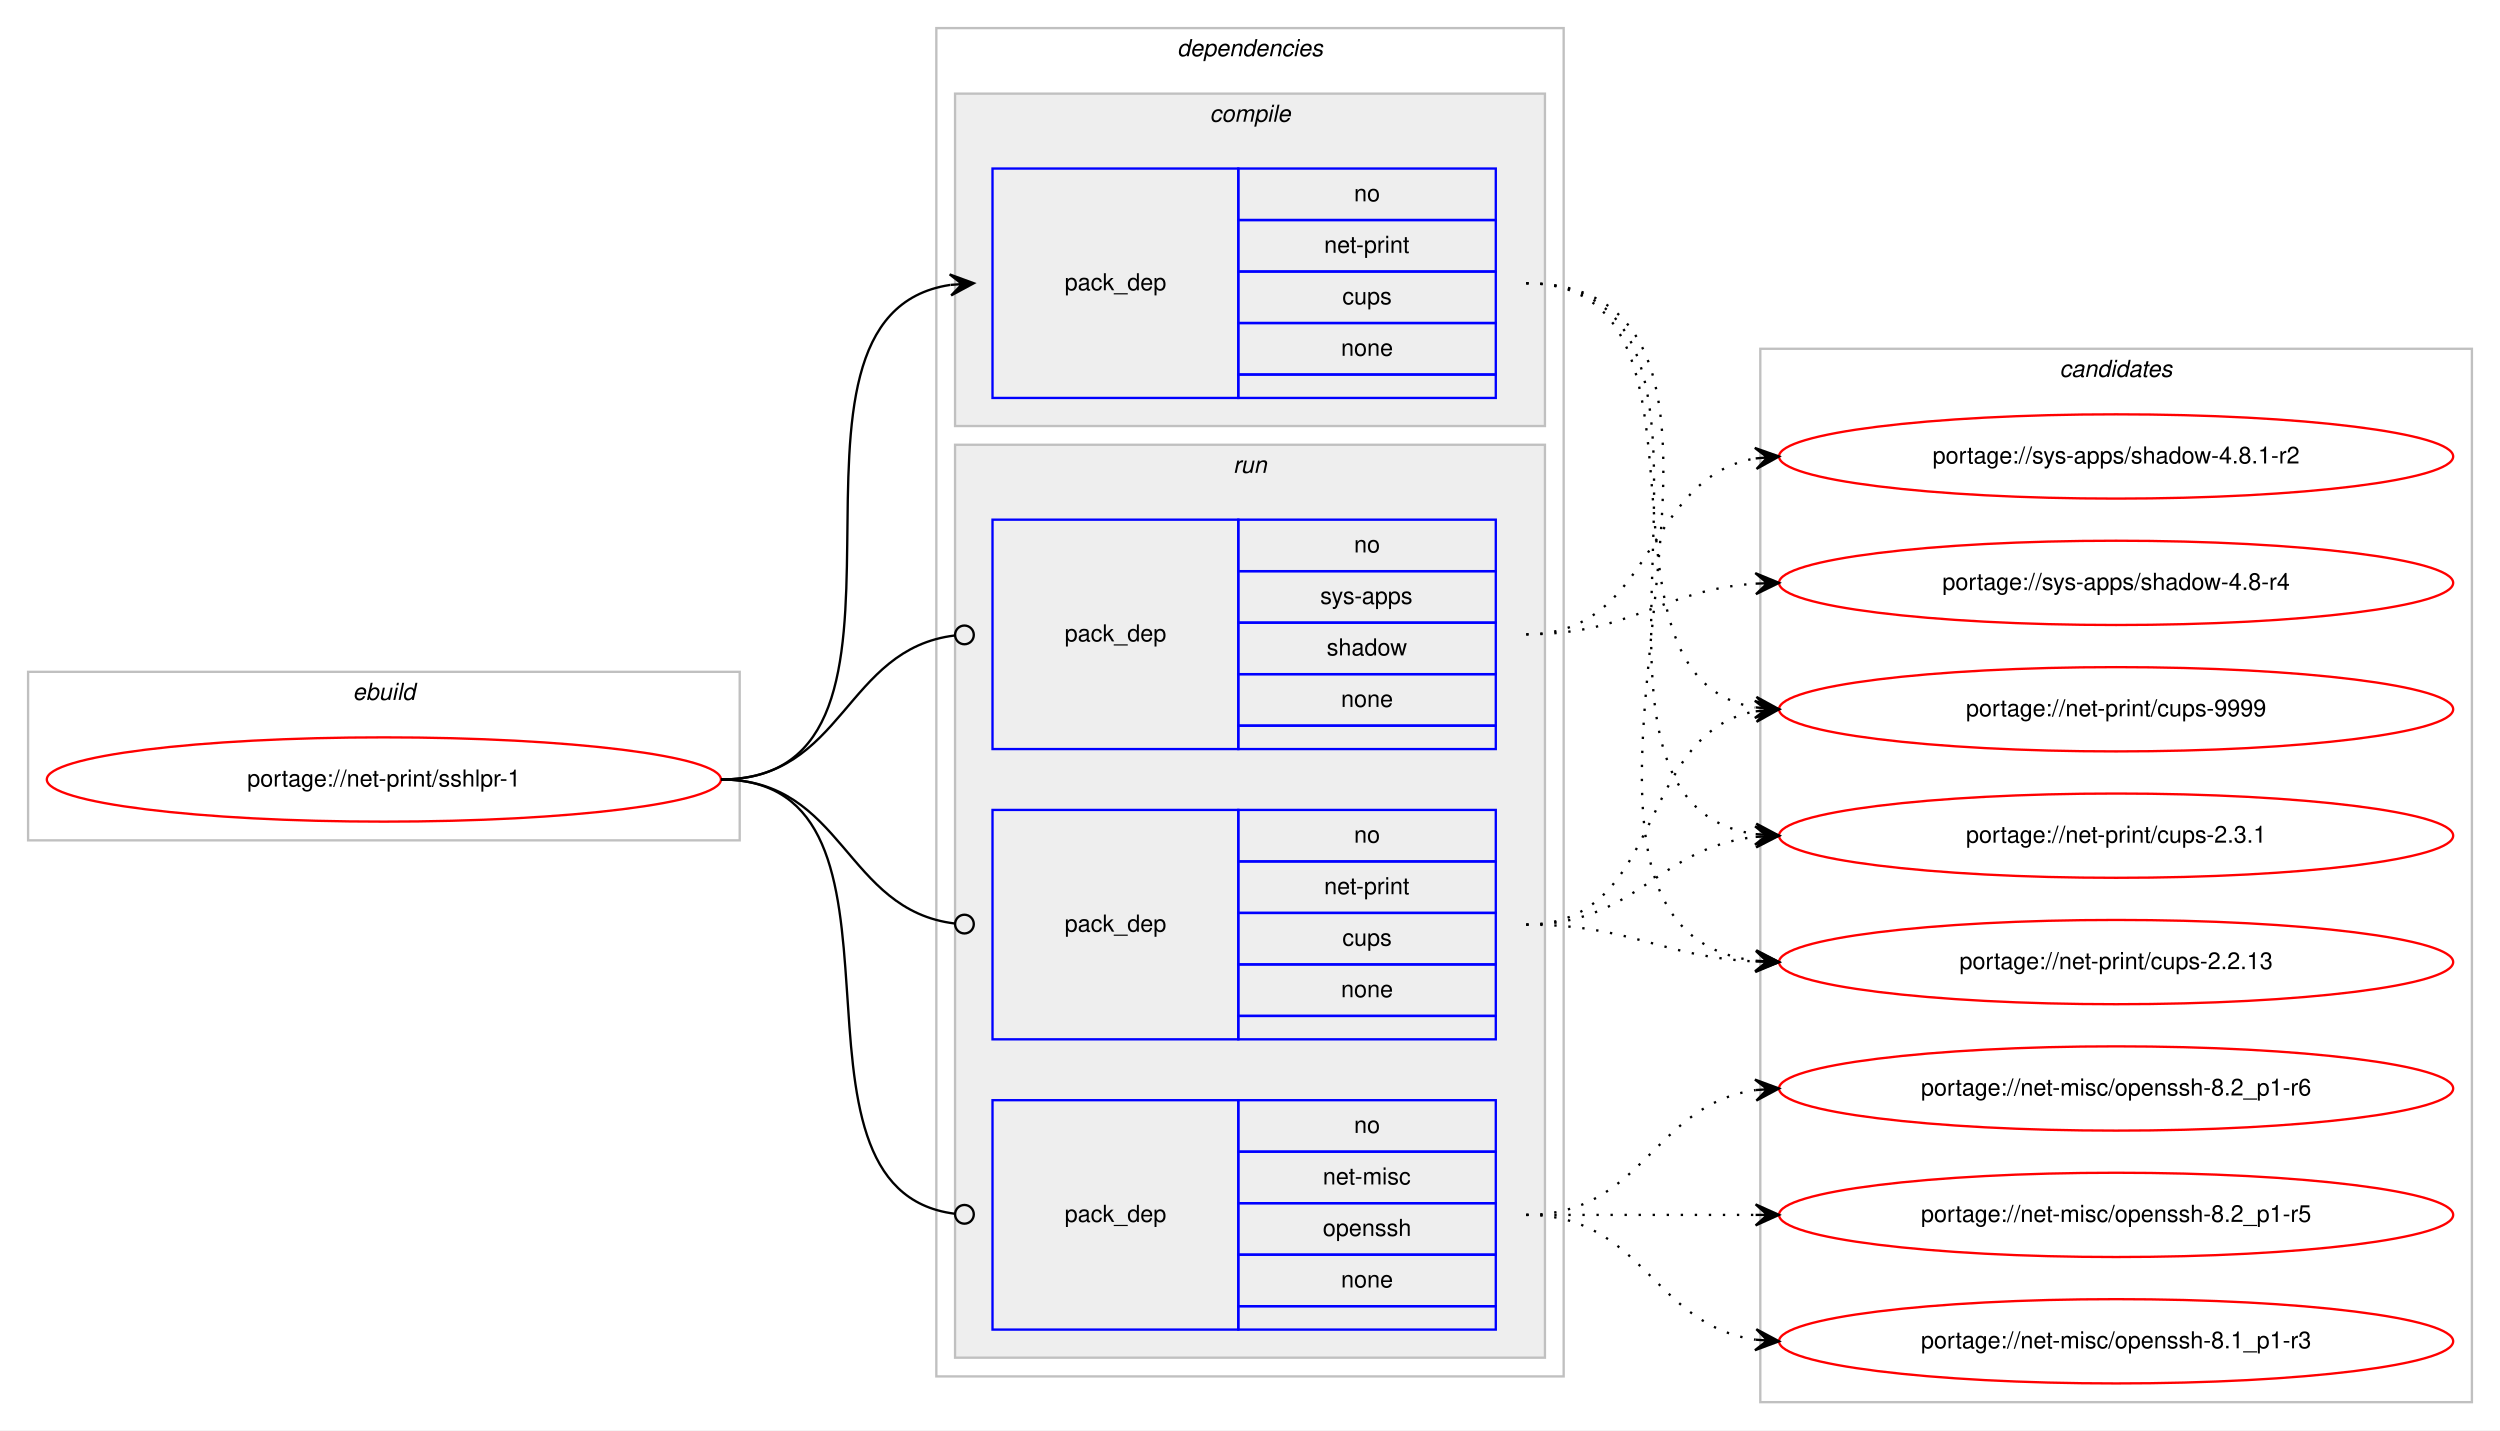
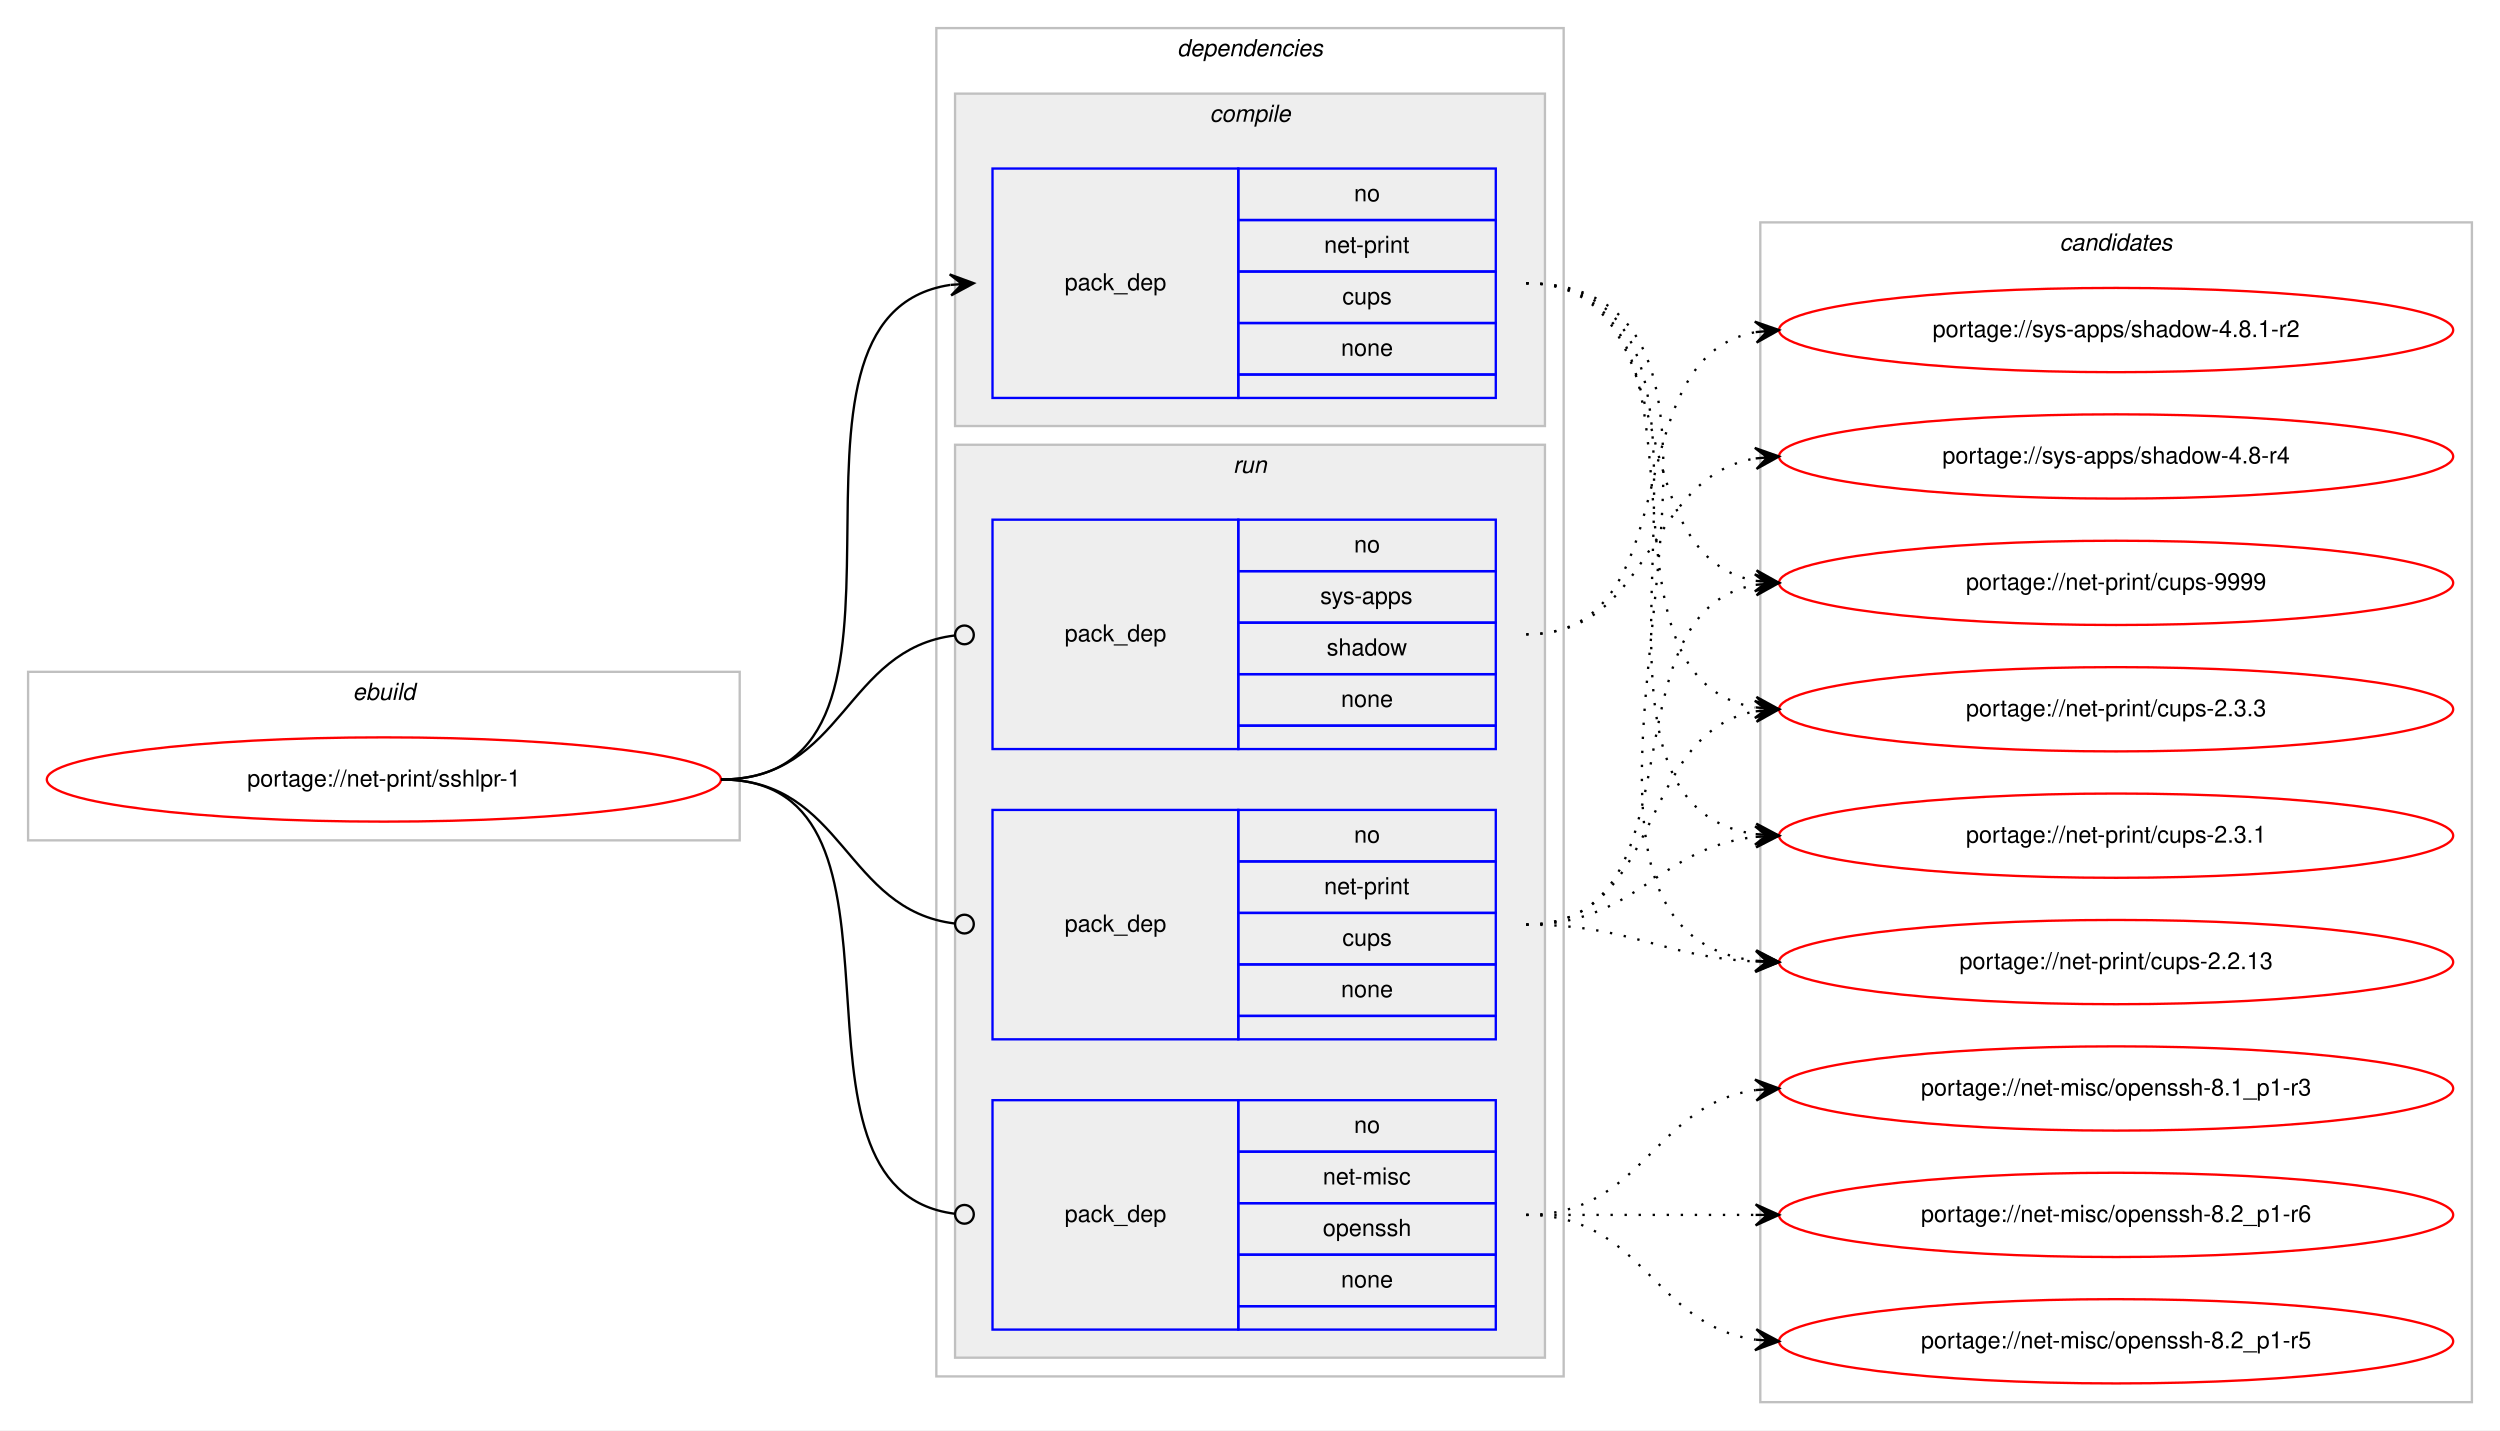
<svg xmlns="http://www.w3.org/2000/svg" xmlns:xlink="http://www.w3.org/1999/xlink" width="1068pt" height="611pt" viewBox="0.00 0.00 1068.00 611.00">
  <g id="graph0" class="graph" transform="scale(1 1) rotate(0) translate(4 607)">
    <polygon fill="#ffffff" stroke="transparent" points="-4,4 -4,-607 1064,-607 1064,4 -4,4" />
    <g id="clust1" class="cluster">
      <polygon fill="none" stroke="#c0c0c0" points="8,-248 8,-320 312,-320 312,-248 8,-248" />
      <text text-anchor="start" x="146.663" y="-308" font-family="Helvetica,sans-Serif" font-style="italic" font-size="10.00" fill="#000000">ebuild</text>
    </g>
    <g id="clust2" class="cluster">
      <polygon fill="none" stroke="#c0c0c0" points="396,-19 396,-595 664,-595 664,-19 396,-19" />
      <text text-anchor="start" x="498.875" y="-583" font-family="Helvetica,sans-Serif" font-style="italic" font-size="10.00" fill="#000000">dependencies</text>
    </g>
    <g id="clust3" class="cluster">
      <polygon fill="#eeeeee" stroke="#c0c0c0" points="404,-425 404,-567 656,-567 656,-425 404,-425" />
      <text text-anchor="start" x="512.778" y="-555" font-family="Helvetica,sans-Serif" font-style="italic" font-size="10.00" fill="#000000">compile</text>
    </g>
    <g id="clust6" class="cluster">
      <polygon fill="#eeeeee" stroke="#c0c0c0" points="404,-27 404,-417 656,-417 656,-27 404,-27" />
      <text text-anchor="start" x="522.777" y="-405" font-family="Helvetica,sans-Serif" font-style="italic" font-size="10.00" fill="#000000">run</text>
    </g>
    <g id="clust10" class="cluster">
-       <polygon fill="none" stroke="#c0c0c0" points="748,-8 748,-458 1052,-458 1052,-8 748,-8" />
-       <text text-anchor="start" x="875.824" y="-446" font-family="Helvetica,sans-Serif" font-style="italic" font-size="10.00" fill="#000000">candidates</text>
+       <polygon fill="none" stroke="#c0c0c0" points="748,-8 748,-512 1052,-512 1052,-8 748,-8" />
+       <text text-anchor="start" x="875.824" y="-500" font-family="Helvetica,sans-Serif" font-style="italic" font-size="10.00" fill="#000000">candidates</text>
    </g>
    <g id="node1" class="node">
      <g id="a_node1">
        <a xlink:href="../net-print/sshlpr-1.svg" xlink:title="portage://net-print/sshlpr-1">
          <ellipse fill="none" stroke="#ff0000" cx="160" cy="-274" rx="144" ry="18" />
          <text text-anchor="middle" x="160" y="-271" font-family="Helvetica,sans-Serif" font-size="10.00" fill="#000000">portage://net-print/sshlpr-1</text>
        </a>
      </g>
    </g>
    <g id="node2" class="node">
      <polygon fill="none" stroke="#0000ff" points="420,-437 420,-535 525,-535 525,-437 420,-437" />
      <text text-anchor="start" x="450.823" y="-483" font-family="Helvetica,sans-Serif" font-size="10.00" fill="#000000">pack_dep</text>
      <polygon fill="none" stroke="#0000ff" points="525,-513 525,-535 635,-535 635,-513 525,-513" />
      <text text-anchor="start" x="574.441" y="-521" font-family="Helvetica,sans-Serif" font-size="10.00" fill="#000000">no</text>
      <polygon fill="none" stroke="#0000ff" points="525,-491 525,-513 635,-513 635,-491 525,-491" />
      <text text-anchor="start" x="561.664" y="-499" font-family="Helvetica,sans-Serif" font-size="10.00" fill="#000000">net-print</text>
      <polygon fill="none" stroke="#0000ff" points="525,-469 525,-491 635,-491 635,-469 525,-469" />
      <text text-anchor="start" x="569.441" y="-477" font-family="Helvetica,sans-Serif" font-size="10.00" fill="#000000">cups</text>
      <polygon fill="none" stroke="#0000ff" points="525,-447 525,-469 635,-469 635,-447 525,-447" />
      <text text-anchor="start" x="568.882" y="-455" font-family="Helvetica,sans-Serif" font-size="10.00" fill="#000000">none</text>
      <polygon fill="none" stroke="#0000ff" points="525,-437 525,-447 635,-447 635,-437 525,-437" />
    </g>
    <g id="edge1" class="edge">
      <path fill="none" stroke="#000000" d="M304,-274C406.13,-274 313.086,-471.755 401.874,-485.274" />
      <polygon fill="#000000" stroke="#000000" points="412,-486 401.704,-489.773 407.013,-485.642 402.026,-485.285 402.026,-485.285 402.026,-485.285 407.013,-485.642 402.348,-480.796 412,-486 412,-486" />
    </g>
    <g id="node3" class="node">
      <polygon fill="none" stroke="#0000ff" points="420,-39 420,-137 525,-137 525,-39 420,-39" />
      <text text-anchor="start" x="450.823" y="-85" font-family="Helvetica,sans-Serif" font-size="10.00" fill="#000000">pack_dep</text>
      <polygon fill="none" stroke="#0000ff" points="525,-115 525,-137 635,-137 635,-115 525,-115" />
      <text text-anchor="start" x="574.441" y="-123" font-family="Helvetica,sans-Serif" font-size="10.00" fill="#000000">no</text>
      <polygon fill="none" stroke="#0000ff" points="525,-93 525,-115 635,-115 635,-93 525,-93" />
      <text text-anchor="start" x="561.113" y="-101" font-family="Helvetica,sans-Serif" font-size="10.00" fill="#000000">net-misc</text>
      <polygon fill="none" stroke="#0000ff" points="525,-71 525,-93 635,-93 635,-71 525,-71" />
      <text text-anchor="start" x="561.102" y="-79" font-family="Helvetica,sans-Serif" font-size="10.00" fill="#000000">openssh</text>
      <polygon fill="none" stroke="#0000ff" points="525,-49 525,-71 635,-71 635,-49 525,-49" />
      <text text-anchor="start" x="568.882" y="-57" font-family="Helvetica,sans-Serif" font-size="10.00" fill="#000000">none</text>
      <polygon fill="none" stroke="#0000ff" points="525,-39 525,-49 635,-49 635,-39 525,-39" />
    </g>
    <g id="edge2" class="edge">
      <path fill="none" stroke="#000000" d="M304,-274C396.698,-274 321.281,-99.091 403.8,-88.501" />
      <ellipse fill="none" stroke="#000000" cx="408.007" cy="-88.244" rx="4" ry="4" />
    </g>
    <g id="node4" class="node">
      <polygon fill="none" stroke="#0000ff" points="420,-163 420,-261 525,-261 525,-163 420,-163" />
      <text text-anchor="start" x="450.823" y="-209" font-family="Helvetica,sans-Serif" font-size="10.00" fill="#000000">pack_dep</text>
      <polygon fill="none" stroke="#0000ff" points="525,-239 525,-261 635,-261 635,-239 525,-239" />
      <text text-anchor="start" x="574.441" y="-247" font-family="Helvetica,sans-Serif" font-size="10.00" fill="#000000">no</text>
      <polygon fill="none" stroke="#0000ff" points="525,-217 525,-239 635,-239 635,-217 525,-217" />
      <text text-anchor="start" x="561.664" y="-225" font-family="Helvetica,sans-Serif" font-size="10.00" fill="#000000">net-print</text>
      <polygon fill="none" stroke="#0000ff" points="525,-195 525,-217 635,-217 635,-195 525,-195" />
      <text text-anchor="start" x="569.441" y="-203" font-family="Helvetica,sans-Serif" font-size="10.00" fill="#000000">cups</text>
      <polygon fill="none" stroke="#0000ff" points="525,-173 525,-195 635,-195 635,-173 525,-173" />
      <text text-anchor="start" x="568.882" y="-181" font-family="Helvetica,sans-Serif" font-size="10.00" fill="#000000">none</text>
      <polygon fill="none" stroke="#0000ff" points="525,-163 525,-173 635,-173 635,-163 525,-163" />
    </g>
    <g id="edge3" class="edge">
      <path fill="none" stroke="#000000" d="M304,-274C356.537,-274 356.777,-218.137 404.002,-212.463" />
      <ellipse fill="none" stroke="#000000" cx="408.007" cy="-212.231" rx="4" ry="4" />
    </g>
    <g id="node5" class="node">
      <polygon fill="none" stroke="#0000ff" points="420,-287 420,-385 525,-385 525,-287 420,-287" />
      <text text-anchor="start" x="450.823" y="-333" font-family="Helvetica,sans-Serif" font-size="10.00" fill="#000000">pack_dep</text>
      <polygon fill="none" stroke="#0000ff" points="525,-363 525,-385 635,-385 635,-363 525,-363" />
      <text text-anchor="start" x="574.441" y="-371" font-family="Helvetica,sans-Serif" font-size="10.00" fill="#000000">no</text>
      <polygon fill="none" stroke="#0000ff" points="525,-341 525,-363 635,-363 635,-341 525,-341" />
      <text text-anchor="start" x="559.997" y="-349" font-family="Helvetica,sans-Serif" font-size="10.00" fill="#000000">sys-apps</text>
      <polygon fill="none" stroke="#0000ff" points="525,-319 525,-341 635,-341 635,-319 525,-319" />
      <text text-anchor="start" x="562.773" y="-327" font-family="Helvetica,sans-Serif" font-size="10.00" fill="#000000">shadow</text>
      <polygon fill="none" stroke="#0000ff" points="525,-297 525,-319 635,-319 635,-297 525,-297" />
      <text text-anchor="start" x="568.882" y="-305" font-family="Helvetica,sans-Serif" font-size="10.00" fill="#000000">none</text>
      <polygon fill="none" stroke="#0000ff" points="525,-287 525,-297 635,-297 635,-287 525,-287" />
    </g>
    <g id="edge4" class="edge">
      <path fill="none" stroke="#000000" d="M304,-274C356.537,-274 356.777,-329.863 404.002,-335.537" />
      <ellipse fill="none" stroke="#000000" cx="408.007" cy="-335.769" rx="4" ry="4" />
    </g>
    <g id="node6" class="node">
      <g id="a_node6">
        <a xlink:href="../net-print/cups-9999.svg" xlink:title="portage://net-print/cups-9999">
+           <ellipse fill="none" stroke="#ff0000" cx="900" cy="-358" rx="144" ry="18" />
+           <text text-anchor="middle" x="900" y="-355" font-family="Helvetica,sans-Serif" font-size="10.00" fill="#000000">portage://net-print/cups-9999</text>
+         </a>
+       </g>
+     </g>
+     <g id="edge5" class="edge">
+       <path fill="none" stroke="#000000" stroke-dasharray="1,5" d="M648,-486C718.799,-486 685.283,-370.195 745.894,-358.886" />
+       <polygon fill="#000000" stroke="#000000" points="756,-358 746.431,-363.356 751.019,-358.437 746.038,-358.873 746.038,-358.873 746.038,-358.873 751.019,-358.437 745.645,-354.39 756,-358 756,-358" />
+     </g>
+     <g id="node7" class="node">
+       <g id="a_node7">
+         <a xlink:href="../net-print/cups-2.3.3.svg" xlink:title="portage://net-print/cups-2.3.3">
          <ellipse fill="none" stroke="#ff0000" cx="900" cy="-304" rx="144" ry="18" />
-           <text text-anchor="middle" x="900" y="-301" font-family="Helvetica,sans-Serif" font-size="10.00" fill="#000000">portage://net-print/cups-9999</text>
-         </a>
-       </g>
-     </g>
-     <g id="edge5" class="edge">
+           <text text-anchor="middle" x="900" y="-301" font-family="Helvetica,sans-Serif" font-size="10.00" fill="#000000">portage://net-print/cups-2.3.3</text>
+         </a>
+       </g>
+     </g>
+     <g id="edge6" class="edge">
      <path fill="none" stroke="#000000" stroke-dasharray="1,5" d="M648,-486C738.384,-486 667.935,-317.941 745.754,-304.811" />
      <polygon fill="#000000" stroke="#000000" points="756,-304 746.386,-309.276 751.016,-304.395 746.031,-304.79 746.031,-304.79 746.031,-304.79 751.016,-304.395 745.676,-300.304 756,-304 756,-304" />
    </g>
-     <g id="node7" class="node">
-       <g id="a_node7">
+     <g id="node8" class="node">
+       <g id="a_node8">
        <a xlink:href="../net-print/cups-2.3.1.svg" xlink:title="portage://net-print/cups-2.3.1">
          <ellipse fill="none" stroke="#ff0000" cx="900" cy="-250" rx="144" ry="18" />
          <text text-anchor="middle" x="900" y="-247" font-family="Helvetica,sans-Serif" font-size="10.00" fill="#000000">portage://net-print/cups-2.3.1</text>
        </a>
      </g>
    </g>
-     <g id="edge6" class="edge">
+     <g id="edge7" class="edge">
      <path fill="none" stroke="#000000" stroke-dasharray="1,5" d="M648,-486C759.745,-486 648.086,-264.519 745.869,-250.677" />
      <polygon fill="#000000" stroke="#000000" points="756,-250 746.322,-255.157 751.011,-250.333 746.022,-250.667 746.022,-250.667 746.022,-250.667 751.011,-250.333 745.722,-246.177 756,-250 756,-250" />
    </g>
-     <g id="node8" class="node">
-       <g id="a_node8">
+     <g id="node9" class="node">
+       <g id="a_node9">
        <a xlink:href="../net-print/cups-2.2.13.svg" xlink:title="portage://net-print/cups-2.2.13">
          <ellipse fill="none" stroke="#ff0000" cx="900" cy="-196" rx="144" ry="18" />
          <text text-anchor="middle" x="900" y="-193" font-family="Helvetica,sans-Serif" font-size="10.00" fill="#000000">portage://net-print/cups-2.2.13</text>
        </a>
      </g>
    </g>
-     <g id="edge7" class="edge">
+     <g id="edge8" class="edge">
      <path fill="none" stroke="#000000" stroke-dasharray="1,5" d="M648,-486C781.91,-486 627.062,-211.091 745.745,-196.594" />
      <polygon fill="#000000" stroke="#000000" points="756,-196 746.277,-201.071 751.008,-196.289 746.017,-196.579 746.017,-196.579 746.017,-196.579 751.008,-196.289 745.756,-192.086 756,-196 756,-196" />
    </g>
-     <g id="node9" class="node">
-       <g id="a_node9">
-         <a xlink:href="../net-misc/openssh-8.2_p1-r6.svg" xlink:title="portage://net-misc/openssh-8.2_p1-r6">
-           <ellipse fill="none" stroke="#ff0000" cx="900" cy="-142" rx="144" ry="18" />
-           <text text-anchor="middle" x="900" y="-139" font-family="Helvetica,sans-Serif" font-size="10.00" fill="#000000">portage://net-misc/openssh-8.2_p1-r6</text>
-         </a>
-       </g>
-     </g>
-     <g id="edge8" class="edge">
-       <path fill="none" stroke="#000000" stroke-dasharray="1,5" d="M648,-88C698.102,-88 702.012,-135.066 745.979,-141.317" />
-       <polygon fill="#000000" stroke="#000000" points="756,-142 745.717,-145.81 751.012,-141.66 746.023,-141.32 746.023,-141.32 746.023,-141.32 751.012,-141.66 746.329,-136.831 756,-142 756,-142" />
-     </g>
    <g id="node10" class="node">
      <g id="a_node10">
-         <a xlink:href="../net-misc/openssh-8.2_p1-r5.svg" xlink:title="portage://net-misc/openssh-8.2_p1-r5">
+         <a xlink:href="../net-misc/openssh-8.2_p1-r6.svg" xlink:title="portage://net-misc/openssh-8.2_p1-r6">
          <ellipse fill="none" stroke="#ff0000" cx="900" cy="-88" rx="144" ry="18" />
-           <text text-anchor="middle" x="900" y="-85" font-family="Helvetica,sans-Serif" font-size="10.00" fill="#000000">portage://net-misc/openssh-8.2_p1-r5</text>
+           <text text-anchor="middle" x="900" y="-85" font-family="Helvetica,sans-Serif" font-size="10.00" fill="#000000">portage://net-misc/openssh-8.2_p1-r6</text>
        </a>
      </g>
    </g>
    <g id="edge9" class="edge">
      <path fill="none" stroke="#000000" stroke-dasharray="1,5" d="M648,-88C692.438,-88 706.02,-88 745.878,-88" />
      <polygon fill="#000000" stroke="#000000" points="756,-88 746,-92.5 751,-88 746,-88 746,-88 746,-88 751,-88 746,-83.5 756,-88 756,-88" />
    </g>
    <g id="node11" class="node">
      <g id="a_node11">
-         <a xlink:href="../net-misc/openssh-8.1_p1-r3.svg" xlink:title="portage://net-misc/openssh-8.1_p1-r3">
+         <a xlink:href="../net-misc/openssh-8.2_p1-r5.svg" xlink:title="portage://net-misc/openssh-8.2_p1-r5">
          <ellipse fill="none" stroke="#ff0000" cx="900" cy="-34" rx="144" ry="18" />
-           <text text-anchor="middle" x="900" y="-31" font-family="Helvetica,sans-Serif" font-size="10.00" fill="#000000">portage://net-misc/openssh-8.1_p1-r3</text>
+           <text text-anchor="middle" x="900" y="-31" font-family="Helvetica,sans-Serif" font-size="10.00" fill="#000000">portage://net-misc/openssh-8.2_p1-r5</text>
        </a>
      </g>
    </g>
    <g id="edge10" class="edge">
      <path fill="none" stroke="#000000" stroke-dasharray="1,5" d="M648,-88C698.102,-88 702.012,-40.934 745.979,-34.683" />
      <polygon fill="#000000" stroke="#000000" points="756,-34 746.329,-39.169 751.012,-34.34 746.023,-34.68 746.023,-34.68 746.023,-34.68 751.012,-34.34 745.717,-30.19 756,-34 756,-34" />
    </g>
+     <g id="node12" class="node">
+       <g id="a_node12">
+         <a xlink:href="../net-misc/openssh-8.1_p1-r3.svg" xlink:title="portage://net-misc/openssh-8.1_p1-r3">
+           <ellipse fill="none" stroke="#ff0000" cx="900" cy="-142" rx="144" ry="18" />
+           <text text-anchor="middle" x="900" y="-139" font-family="Helvetica,sans-Serif" font-size="10.00" fill="#000000">portage://net-misc/openssh-8.1_p1-r3</text>
+         </a>
+       </g>
+     </g>
    <g id="edge11" class="edge">
+       <path fill="none" stroke="#000000" stroke-dasharray="1,5" d="M648,-88C698.102,-88 702.012,-135.066 745.979,-141.317" />
+       <polygon fill="#000000" stroke="#000000" points="756,-142 745.717,-145.81 751.012,-141.66 746.023,-141.32 746.023,-141.32 746.023,-141.32 751.012,-141.66 746.329,-136.831 756,-142 756,-142" />
+     </g>
+     <g id="edge12" class="edge">
+       <path fill="none" stroke="#000000" stroke-dasharray="1,5" d="M648,-212C725.087,-212 679.816,-345.177 745.91,-357.143" />
+       <polygon fill="#000000" stroke="#000000" points="756,-358 745.655,-361.637 751.018,-357.577 746.036,-357.153 746.036,-357.153 746.036,-357.153 751.018,-357.577 746.417,-352.669 756,-358 756,-358" />
+     </g>
+     <g id="edge13" class="edge">
      <path fill="none" stroke="#000000" stroke-dasharray="1,5" d="M648,-212C707.36,-212 694.789,-293.535 745.72,-303.089" />
      <polygon fill="#000000" stroke="#000000" points="756,-304 745.642,-307.6 751.019,-303.559 746.039,-303.118 746.039,-303.118 746.039,-303.118 751.019,-303.559 746.436,-298.635 756,-304 756,-304" />
    </g>
-     <g id="edge12" class="edge">
+     <g id="edge14" class="edge">
      <path fill="none" stroke="#000000" stroke-dasharray="1,5" d="M648,-212C695.307,-212 704.019,-244.844 745.898,-249.463" />
      <polygon fill="#000000" stroke="#000000" points="756,-250 745.775,-253.963 751.007,-249.734 746.014,-249.469 746.014,-249.469 746.014,-249.469 751.007,-249.734 746.253,-244.975 756,-250 756,-250" />
    </g>
-     <g id="edge13" class="edge">
+     <g id="edge15" class="edge">
      <path fill="none" stroke="#000000" stroke-dasharray="1,5" d="M648,-212C692.923,-212 705.643,-198.287 745.786,-196.251" />
      <polygon fill="#000000" stroke="#000000" points="756,-196 746.114,-200.745 751.001,-196.123 746.003,-196.246 746.003,-196.246 746.003,-196.246 751.001,-196.123 745.892,-191.747 756,-196 756,-196" />
    </g>
-     <g id="node12" class="node">
-       <g id="a_node12">
+     <g id="node13" class="node">
+       <g id="a_node13">
        <a xlink:href="../sys-apps/shadow-4.8.1-r2.svg" xlink:title="portage://sys-apps/shadow-4.8.1-r2">
+           <ellipse fill="none" stroke="#ff0000" cx="900" cy="-466" rx="144" ry="18" />
+           <text text-anchor="middle" x="900" y="-463" font-family="Helvetica,sans-Serif" font-size="10.00" fill="#000000">portage://sys-apps/shadow-4.8.1-r2</text>
+         </a>
+       </g>
+     </g>
+     <g id="edge16" class="edge">
+       <path fill="none" stroke="#000000" stroke-dasharray="1,5" d="M648,-336C719.447,-336 684.729,-453.615 745.809,-465.1" />
+       <polygon fill="#000000" stroke="#000000" points="756,-466 745.643,-469.603 751.019,-465.56 746.039,-465.121 746.039,-465.121 746.039,-465.121 751.019,-465.56 746.434,-460.638 756,-466 756,-466" />
+     </g>
+     <g id="node14" class="node">
+       <g id="a_node14">
+         <a xlink:href="../sys-apps/shadow-4.8-r4.svg" xlink:title="portage://sys-apps/shadow-4.8-r4">
          <ellipse fill="none" stroke="#ff0000" cx="900" cy="-412" rx="144" ry="18" />
-           <text text-anchor="middle" x="900" y="-409" font-family="Helvetica,sans-Serif" font-size="10.00" fill="#000000">portage://sys-apps/shadow-4.8.1-r2</text>
-         </a>
-       </g>
-     </g>
-     <g id="edge14" class="edge">
+           <text text-anchor="middle" x="900" y="-409" font-family="Helvetica,sans-Serif" font-size="10.00" fill="#000000">portage://sys-apps/shadow-4.8-r4</text>
+         </a>
+       </g>
+     </g>
+     <g id="edge17" class="edge">
      <path fill="none" stroke="#000000" stroke-dasharray="1,5" d="M648,-336C703.025,-336 698.214,-402.797 745.76,-411.147" />
      <polygon fill="#000000" stroke="#000000" points="756,-412 745.661,-415.654 751.017,-411.585 746.035,-411.169 746.035,-411.169 746.035,-411.169 751.017,-411.585 746.408,-406.685 756,-412 756,-412" />
    </g>
-     <g id="node13" class="node">
-       <g id="a_node13">
-         <a xlink:href="../sys-apps/shadow-4.8-r4.svg" xlink:title="portage://sys-apps/shadow-4.8-r4">
-           <ellipse fill="none" stroke="#ff0000" cx="900" cy="-358" rx="144" ry="18" />
-           <text text-anchor="middle" x="900" y="-355" font-family="Helvetica,sans-Serif" font-size="10.00" fill="#000000">portage://sys-apps/shadow-4.8-r4</text>
-         </a>
-       </g>
-     </g>
-     <g id="edge15" class="edge">
-       <path fill="none" stroke="#000000" stroke-dasharray="1,5" d="M648,-336C693.446,-336 705.361,-354.935 745.961,-357.672" />
-       <polygon fill="#000000" stroke="#000000" points="756,-358 745.858,-362.171 751.003,-357.837 746.005,-357.673 746.005,-357.673 746.005,-357.673 751.003,-357.837 746.152,-353.176 756,-358 756,-358" />
-     </g>
  </g>
</svg>
